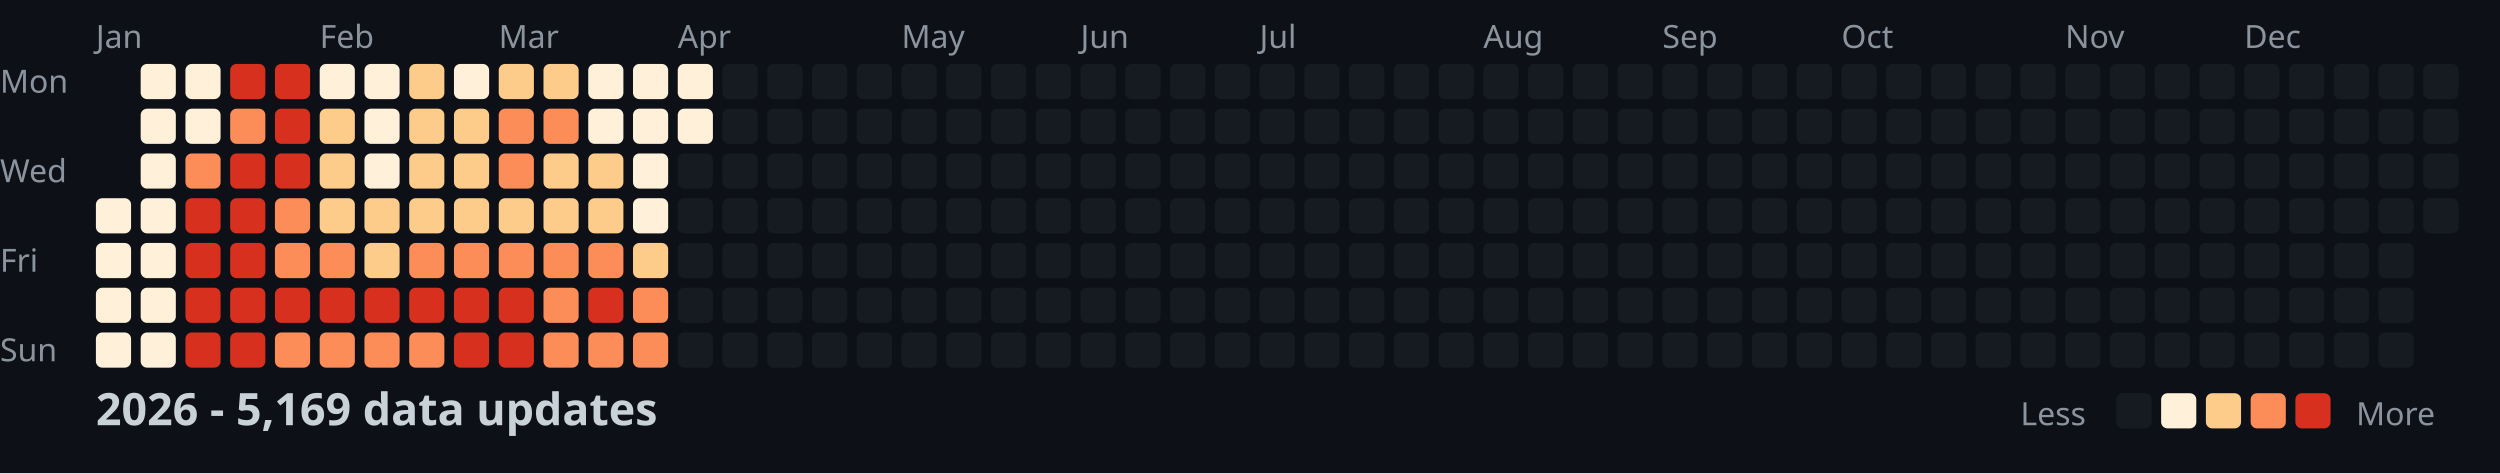
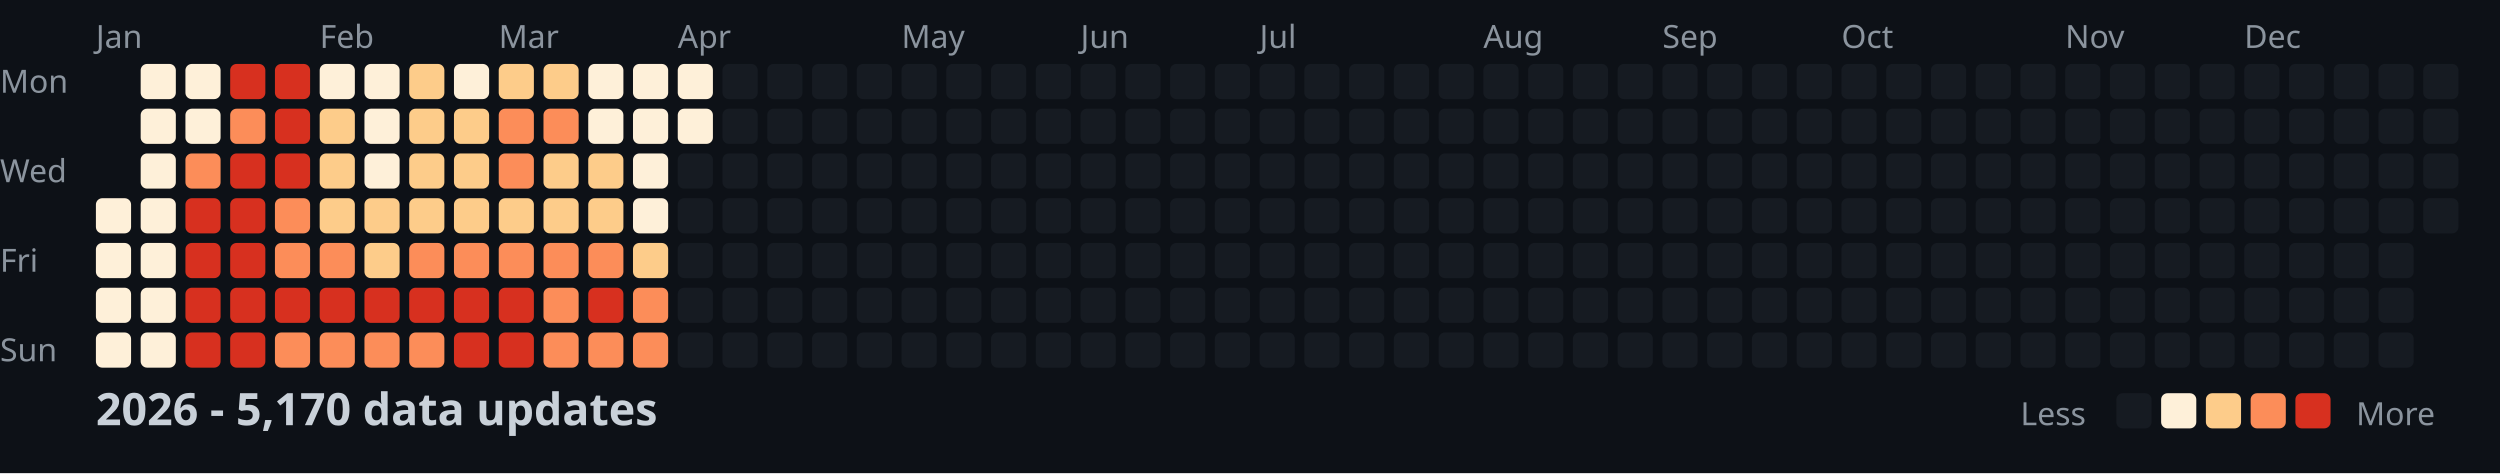
<svg xmlns="http://www.w3.org/2000/svg" width="782" height="148">
  <style>
    .month { font: 10px sans-serif; fill: #8b949e; }
    .day { font: 10px sans-serif; fill: #8b949e; }
    .title { font: bold 14px sans-serif; fill: #c9d1d9; }
    .legend { font: 10px sans-serif; fill: #8b949e; }
  </style>
  <rect width="100%" height="100%" fill="#0d1117" />
  <text x="0" y="29" class="day">Mon</text>
  <text x="0" y="57" class="day">Wed</text>
  <text x="0" y="85" class="day">Fri</text>
  <text x="0" y="113" class="day">Sun</text>
  <text x="30" y="15" class="month">Jan</text>
  <text x="100" y="15" class="month">Feb</text>
  <text x="156" y="15" class="month">Mar</text>
  <text x="212" y="15" class="month">Apr</text>
  <text x="282" y="15" class="month">May</text>
  <text x="338" y="15" class="month">Jun</text>
  <text x="394" y="15" class="month">Jul</text>
  <text x="464" y="15" class="month">Aug</text>
  <text x="520" y="15" class="month">Sep</text>
  <text x="576" y="15" class="month">Oct</text>
  <text x="646" y="15" class="month">Nov</text>
  <text x="702" y="15" class="month">Dec</text>
  <rect x="30" y="62" width="11" height="11" fill="#fef0d9" rx="2" />
  <rect x="30" y="76" width="11" height="11" fill="#fef0d9" rx="2" />
  <rect x="30" y="90" width="11" height="11" fill="#fef0d9" rx="2" />
  <rect x="30" y="104" width="11" height="11" fill="#fef0d9" rx="2" />
  <rect x="44" y="20" width="11" height="11" fill="#fef0d9" rx="2" />
  <rect x="44" y="34" width="11" height="11" fill="#fef0d9" rx="2" />
  <rect x="44" y="48" width="11" height="11" fill="#fef0d9" rx="2" />
  <rect x="44" y="62" width="11" height="11" fill="#fef0d9" rx="2" />
  <rect x="44" y="76" width="11" height="11" fill="#fef0d9" rx="2" />
  <rect x="44" y="90" width="11" height="11" fill="#fef0d9" rx="2" />
  <rect x="44" y="104" width="11" height="11" fill="#fef0d9" rx="2" />
  <rect x="58" y="20" width="11" height="11" fill="#fef0d9" rx="2" />
  <rect x="58" y="34" width="11" height="11" fill="#fef0d9" rx="2" />
  <rect x="58" y="48" width="11" height="11" fill="#fc8d59" rx="2" />
  <rect x="58" y="62" width="11" height="11" fill="#d7301f" rx="2" />
  <rect x="58" y="76" width="11" height="11" fill="#d7301f" rx="2" />
  <rect x="58" y="90" width="11" height="11" fill="#d7301f" rx="2" />
  <rect x="58" y="104" width="11" height="11" fill="#d7301f" rx="2" />
  <rect x="72" y="20" width="11" height="11" fill="#d7301f" rx="2" />
  <rect x="72" y="34" width="11" height="11" fill="#fc8d59" rx="2" />
  <rect x="72" y="48" width="11" height="11" fill="#d7301f" rx="2" />
  <rect x="72" y="62" width="11" height="11" fill="#d7301f" rx="2" />
  <rect x="72" y="76" width="11" height="11" fill="#d7301f" rx="2" />
  <rect x="72" y="90" width="11" height="11" fill="#d7301f" rx="2" />
  <rect x="72" y="104" width="11" height="11" fill="#d7301f" rx="2" />
  <rect x="86" y="20" width="11" height="11" fill="#d7301f" rx="2" />
  <rect x="86" y="34" width="11" height="11" fill="#d7301f" rx="2" />
  <rect x="86" y="48" width="11" height="11" fill="#d7301f" rx="2" />
  <rect x="86" y="62" width="11" height="11" fill="#fc8d59" rx="2" />
  <rect x="86" y="76" width="11" height="11" fill="#fc8d59" rx="2" />
  <rect x="86" y="90" width="11" height="11" fill="#d7301f" rx="2" />
  <rect x="86" y="104" width="11" height="11" fill="#fc8d59" rx="2" />
  <rect x="100" y="20" width="11" height="11" fill="#fef0d9" rx="2" />
  <rect x="100" y="34" width="11" height="11" fill="#fdcc8a" rx="2" />
  <rect x="100" y="48" width="11" height="11" fill="#fdcc8a" rx="2" />
  <rect x="100" y="62" width="11" height="11" fill="#fdcc8a" rx="2" />
  <rect x="100" y="76" width="11" height="11" fill="#fc8d59" rx="2" />
  <rect x="100" y="90" width="11" height="11" fill="#d7301f" rx="2" />
  <rect x="100" y="104" width="11" height="11" fill="#fc8d59" rx="2" />
  <rect x="114" y="20" width="11" height="11" fill="#fef0d9" rx="2" />
  <rect x="114" y="34" width="11" height="11" fill="#fef0d9" rx="2" />
  <rect x="114" y="48" width="11" height="11" fill="#fef0d9" rx="2" />
  <rect x="114" y="62" width="11" height="11" fill="#fdcc8a" rx="2" />
  <rect x="114" y="76" width="11" height="11" fill="#fdcc8a" rx="2" />
  <rect x="114" y="90" width="11" height="11" fill="#d7301f" rx="2" />
  <rect x="114" y="104" width="11" height="11" fill="#fc8d59" rx="2" />
  <rect x="128" y="20" width="11" height="11" fill="#fdcc8a" rx="2" />
  <rect x="128" y="34" width="11" height="11" fill="#fdcc8a" rx="2" />
  <rect x="128" y="48" width="11" height="11" fill="#fdcc8a" rx="2" />
  <rect x="128" y="62" width="11" height="11" fill="#fdcc8a" rx="2" />
  <rect x="128" y="76" width="11" height="11" fill="#fc8d59" rx="2" />
  <rect x="128" y="90" width="11" height="11" fill="#d7301f" rx="2" />
  <rect x="128" y="104" width="11" height="11" fill="#fc8d59" rx="2" />
  <rect x="142" y="20" width="11" height="11" fill="#fef0d9" rx="2" />
  <rect x="142" y="34" width="11" height="11" fill="#fdcc8a" rx="2" />
  <rect x="142" y="48" width="11" height="11" fill="#fdcc8a" rx="2" />
  <rect x="142" y="62" width="11" height="11" fill="#fdcc8a" rx="2" />
  <rect x="142" y="76" width="11" height="11" fill="#fc8d59" rx="2" />
  <rect x="142" y="90" width="11" height="11" fill="#d7301f" rx="2" />
  <rect x="142" y="104" width="11" height="11" fill="#d7301f" rx="2" />
  <rect x="156" y="20" width="11" height="11" fill="#fdcc8a" rx="2" />
  <rect x="156" y="34" width="11" height="11" fill="#fc8d59" rx="2" />
  <rect x="156" y="48" width="11" height="11" fill="#fc8d59" rx="2" />
  <rect x="156" y="62" width="11" height="11" fill="#fdcc8a" rx="2" />
  <rect x="156" y="76" width="11" height="11" fill="#fc8d59" rx="2" />
  <rect x="156" y="90" width="11" height="11" fill="#d7301f" rx="2" />
  <rect x="156" y="104" width="11" height="11" fill="#d7301f" rx="2" />
  <rect x="170" y="20" width="11" height="11" fill="#fdcc8a" rx="2" />
  <rect x="170" y="34" width="11" height="11" fill="#fc8d59" rx="2" />
  <rect x="170" y="48" width="11" height="11" fill="#fdcc8a" rx="2" />
  <rect x="170" y="62" width="11" height="11" fill="#fdcc8a" rx="2" />
  <rect x="170" y="76" width="11" height="11" fill="#fc8d59" rx="2" />
  <rect x="170" y="90" width="11" height="11" fill="#fc8d59" rx="2" />
  <rect x="170" y="104" width="11" height="11" fill="#fc8d59" rx="2" />
  <rect x="184" y="20" width="11" height="11" fill="#fef0d9" rx="2" />
  <rect x="184" y="34" width="11" height="11" fill="#fef0d9" rx="2" />
  <rect x="184" y="48" width="11" height="11" fill="#fdcc8a" rx="2" />
  <rect x="184" y="62" width="11" height="11" fill="#fdcc8a" rx="2" />
  <rect x="184" y="76" width="11" height="11" fill="#fc8d59" rx="2" />
  <rect x="184" y="90" width="11" height="11" fill="#d7301f" rx="2" />
  <rect x="184" y="104" width="11" height="11" fill="#fc8d59" rx="2" />
  <rect x="198" y="20" width="11" height="11" fill="#fef0d9" rx="2" />
  <rect x="198" y="34" width="11" height="11" fill="#fef0d9" rx="2" />
  <rect x="198" y="48" width="11" height="11" fill="#fef0d9" rx="2" />
  <rect x="198" y="62" width="11" height="11" fill="#fef0d9" rx="2" />
  <rect x="198" y="76" width="11" height="11" fill="#fdcc8a" rx="2" />
  <rect x="198" y="90" width="11" height="11" fill="#fc8d59" rx="2" />
  <rect x="198" y="104" width="11" height="11" fill="#fc8d59" rx="2" />
  <rect x="212" y="20" width="11" height="11" fill="#fef0d9" rx="2" />
  <rect x="212" y="34" width="11" height="11" fill="#fef0d9" rx="2" />
  <rect x="212" y="48" width="11" height="11" fill="#161b22" rx="2" />
  <rect x="212" y="62" width="11" height="11" fill="#161b22" rx="2" />
  <rect x="212" y="76" width="11" height="11" fill="#161b22" rx="2" />
  <rect x="212" y="90" width="11" height="11" fill="#161b22" rx="2" />
  <rect x="212" y="104" width="11" height="11" fill="#161b22" rx="2" />
  <rect x="226" y="20" width="11" height="11" fill="#161b22" rx="2" />
  <rect x="226" y="34" width="11" height="11" fill="#161b22" rx="2" />
  <rect x="226" y="48" width="11" height="11" fill="#161b22" rx="2" />
  <rect x="226" y="62" width="11" height="11" fill="#161b22" rx="2" />
  <rect x="226" y="76" width="11" height="11" fill="#161b22" rx="2" />
  <rect x="226" y="90" width="11" height="11" fill="#161b22" rx="2" />
  <rect x="226" y="104" width="11" height="11" fill="#161b22" rx="2" />
  <rect x="240" y="20" width="11" height="11" fill="#161b22" rx="2" />
  <rect x="240" y="34" width="11" height="11" fill="#161b22" rx="2" />
  <rect x="240" y="48" width="11" height="11" fill="#161b22" rx="2" />
  <rect x="240" y="62" width="11" height="11" fill="#161b22" rx="2" />
  <rect x="240" y="76" width="11" height="11" fill="#161b22" rx="2" />
  <rect x="240" y="90" width="11" height="11" fill="#161b22" rx="2" />
  <rect x="240" y="104" width="11" height="11" fill="#161b22" rx="2" />
  <rect x="254" y="20" width="11" height="11" fill="#161b22" rx="2" />
  <rect x="254" y="34" width="11" height="11" fill="#161b22" rx="2" />
  <rect x="254" y="48" width="11" height="11" fill="#161b22" rx="2" />
  <rect x="254" y="62" width="11" height="11" fill="#161b22" rx="2" />
  <rect x="254" y="76" width="11" height="11" fill="#161b22" rx="2" />
  <rect x="254" y="90" width="11" height="11" fill="#161b22" rx="2" />
  <rect x="254" y="104" width="11" height="11" fill="#161b22" rx="2" />
  <rect x="268" y="20" width="11" height="11" fill="#161b22" rx="2" />
  <rect x="268" y="34" width="11" height="11" fill="#161b22" rx="2" />
  <rect x="268" y="48" width="11" height="11" fill="#161b22" rx="2" />
  <rect x="268" y="62" width="11" height="11" fill="#161b22" rx="2" />
  <rect x="268" y="76" width="11" height="11" fill="#161b22" rx="2" />
  <rect x="268" y="90" width="11" height="11" fill="#161b22" rx="2" />
  <rect x="268" y="104" width="11" height="11" fill="#161b22" rx="2" />
  <rect x="282" y="20" width="11" height="11" fill="#161b22" rx="2" />
  <rect x="282" y="34" width="11" height="11" fill="#161b22" rx="2" />
  <rect x="282" y="48" width="11" height="11" fill="#161b22" rx="2" />
  <rect x="282" y="62" width="11" height="11" fill="#161b22" rx="2" />
  <rect x="282" y="76" width="11" height="11" fill="#161b22" rx="2" />
  <rect x="282" y="90" width="11" height="11" fill="#161b22" rx="2" />
  <rect x="282" y="104" width="11" height="11" fill="#161b22" rx="2" />
  <rect x="296" y="20" width="11" height="11" fill="#161b22" rx="2" />
  <rect x="296" y="34" width="11" height="11" fill="#161b22" rx="2" />
  <rect x="296" y="48" width="11" height="11" fill="#161b22" rx="2" />
  <rect x="296" y="62" width="11" height="11" fill="#161b22" rx="2" />
  <rect x="296" y="76" width="11" height="11" fill="#161b22" rx="2" />
  <rect x="296" y="90" width="11" height="11" fill="#161b22" rx="2" />
  <rect x="296" y="104" width="11" height="11" fill="#161b22" rx="2" />
  <rect x="310" y="20" width="11" height="11" fill="#161b22" rx="2" />
  <rect x="310" y="34" width="11" height="11" fill="#161b22" rx="2" />
  <rect x="310" y="48" width="11" height="11" fill="#161b22" rx="2" />
  <rect x="310" y="62" width="11" height="11" fill="#161b22" rx="2" />
  <rect x="310" y="76" width="11" height="11" fill="#161b22" rx="2" />
  <rect x="310" y="90" width="11" height="11" fill="#161b22" rx="2" />
  <rect x="310" y="104" width="11" height="11" fill="#161b22" rx="2" />
  <rect x="324" y="20" width="11" height="11" fill="#161b22" rx="2" />
  <rect x="324" y="34" width="11" height="11" fill="#161b22" rx="2" />
  <rect x="324" y="48" width="11" height="11" fill="#161b22" rx="2" />
  <rect x="324" y="62" width="11" height="11" fill="#161b22" rx="2" />
  <rect x="324" y="76" width="11" height="11" fill="#161b22" rx="2" />
  <rect x="324" y="90" width="11" height="11" fill="#161b22" rx="2" />
  <rect x="324" y="104" width="11" height="11" fill="#161b22" rx="2" />
  <rect x="338" y="20" width="11" height="11" fill="#161b22" rx="2" />
  <rect x="338" y="34" width="11" height="11" fill="#161b22" rx="2" />
  <rect x="338" y="48" width="11" height="11" fill="#161b22" rx="2" />
  <rect x="338" y="62" width="11" height="11" fill="#161b22" rx="2" />
  <rect x="338" y="76" width="11" height="11" fill="#161b22" rx="2" />
  <rect x="338" y="90" width="11" height="11" fill="#161b22" rx="2" />
  <rect x="338" y="104" width="11" height="11" fill="#161b22" rx="2" />
  <rect x="352" y="20" width="11" height="11" fill="#161b22" rx="2" />
  <rect x="352" y="34" width="11" height="11" fill="#161b22" rx="2" />
  <rect x="352" y="48" width="11" height="11" fill="#161b22" rx="2" />
  <rect x="352" y="62" width="11" height="11" fill="#161b22" rx="2" />
  <rect x="352" y="76" width="11" height="11" fill="#161b22" rx="2" />
  <rect x="352" y="90" width="11" height="11" fill="#161b22" rx="2" />
  <rect x="352" y="104" width="11" height="11" fill="#161b22" rx="2" />
  <rect x="366" y="20" width="11" height="11" fill="#161b22" rx="2" />
  <rect x="366" y="34" width="11" height="11" fill="#161b22" rx="2" />
  <rect x="366" y="48" width="11" height="11" fill="#161b22" rx="2" />
  <rect x="366" y="62" width="11" height="11" fill="#161b22" rx="2" />
  <rect x="366" y="76" width="11" height="11" fill="#161b22" rx="2" />
  <rect x="366" y="90" width="11" height="11" fill="#161b22" rx="2" />
  <rect x="366" y="104" width="11" height="11" fill="#161b22" rx="2" />
  <rect x="380" y="20" width="11" height="11" fill="#161b22" rx="2" />
  <rect x="380" y="34" width="11" height="11" fill="#161b22" rx="2" />
  <rect x="380" y="48" width="11" height="11" fill="#161b22" rx="2" />
  <rect x="380" y="62" width="11" height="11" fill="#161b22" rx="2" />
  <rect x="380" y="76" width="11" height="11" fill="#161b22" rx="2" />
  <rect x="380" y="90" width="11" height="11" fill="#161b22" rx="2" />
  <rect x="380" y="104" width="11" height="11" fill="#161b22" rx="2" />
  <rect x="394" y="20" width="11" height="11" fill="#161b22" rx="2" />
  <rect x="394" y="34" width="11" height="11" fill="#161b22" rx="2" />
  <rect x="394" y="48" width="11" height="11" fill="#161b22" rx="2" />
  <rect x="394" y="62" width="11" height="11" fill="#161b22" rx="2" />
  <rect x="394" y="76" width="11" height="11" fill="#161b22" rx="2" />
  <rect x="394" y="90" width="11" height="11" fill="#161b22" rx="2" />
  <rect x="394" y="104" width="11" height="11" fill="#161b22" rx="2" />
  <rect x="408" y="20" width="11" height="11" fill="#161b22" rx="2" />
  <rect x="408" y="34" width="11" height="11" fill="#161b22" rx="2" />
  <rect x="408" y="48" width="11" height="11" fill="#161b22" rx="2" />
  <rect x="408" y="62" width="11" height="11" fill="#161b22" rx="2" />
  <rect x="408" y="76" width="11" height="11" fill="#161b22" rx="2" />
  <rect x="408" y="90" width="11" height="11" fill="#161b22" rx="2" />
  <rect x="408" y="104" width="11" height="11" fill="#161b22" rx="2" />
  <rect x="422" y="20" width="11" height="11" fill="#161b22" rx="2" />
  <rect x="422" y="34" width="11" height="11" fill="#161b22" rx="2" />
  <rect x="422" y="48" width="11" height="11" fill="#161b22" rx="2" />
  <rect x="422" y="62" width="11" height="11" fill="#161b22" rx="2" />
  <rect x="422" y="76" width="11" height="11" fill="#161b22" rx="2" />
  <rect x="422" y="90" width="11" height="11" fill="#161b22" rx="2" />
  <rect x="422" y="104" width="11" height="11" fill="#161b22" rx="2" />
  <rect x="436" y="20" width="11" height="11" fill="#161b22" rx="2" />
  <rect x="436" y="34" width="11" height="11" fill="#161b22" rx="2" />
  <rect x="436" y="48" width="11" height="11" fill="#161b22" rx="2" />
  <rect x="436" y="62" width="11" height="11" fill="#161b22" rx="2" />
  <rect x="436" y="76" width="11" height="11" fill="#161b22" rx="2" />
  <rect x="436" y="90" width="11" height="11" fill="#161b22" rx="2" />
  <rect x="436" y="104" width="11" height="11" fill="#161b22" rx="2" />
  <rect x="450" y="20" width="11" height="11" fill="#161b22" rx="2" />
  <rect x="450" y="34" width="11" height="11" fill="#161b22" rx="2" />
  <rect x="450" y="48" width="11" height="11" fill="#161b22" rx="2" />
  <rect x="450" y="62" width="11" height="11" fill="#161b22" rx="2" />
  <rect x="450" y="76" width="11" height="11" fill="#161b22" rx="2" />
  <rect x="450" y="90" width="11" height="11" fill="#161b22" rx="2" />
  <rect x="450" y="104" width="11" height="11" fill="#161b22" rx="2" />
  <rect x="464" y="20" width="11" height="11" fill="#161b22" rx="2" />
  <rect x="464" y="34" width="11" height="11" fill="#161b22" rx="2" />
  <rect x="464" y="48" width="11" height="11" fill="#161b22" rx="2" />
  <rect x="464" y="62" width="11" height="11" fill="#161b22" rx="2" />
  <rect x="464" y="76" width="11" height="11" fill="#161b22" rx="2" />
  <rect x="464" y="90" width="11" height="11" fill="#161b22" rx="2" />
  <rect x="464" y="104" width="11" height="11" fill="#161b22" rx="2" />
  <rect x="478" y="20" width="11" height="11" fill="#161b22" rx="2" />
  <rect x="478" y="34" width="11" height="11" fill="#161b22" rx="2" />
  <rect x="478" y="48" width="11" height="11" fill="#161b22" rx="2" />
  <rect x="478" y="62" width="11" height="11" fill="#161b22" rx="2" />
  <rect x="478" y="76" width="11" height="11" fill="#161b22" rx="2" />
  <rect x="478" y="90" width="11" height="11" fill="#161b22" rx="2" />
  <rect x="478" y="104" width="11" height="11" fill="#161b22" rx="2" />
  <rect x="492" y="20" width="11" height="11" fill="#161b22" rx="2" />
  <rect x="492" y="34" width="11" height="11" fill="#161b22" rx="2" />
  <rect x="492" y="48" width="11" height="11" fill="#161b22" rx="2" />
  <rect x="492" y="62" width="11" height="11" fill="#161b22" rx="2" />
  <rect x="492" y="76" width="11" height="11" fill="#161b22" rx="2" />
  <rect x="492" y="90" width="11" height="11" fill="#161b22" rx="2" />
  <rect x="492" y="104" width="11" height="11" fill="#161b22" rx="2" />
  <rect x="506" y="20" width="11" height="11" fill="#161b22" rx="2" />
  <rect x="506" y="34" width="11" height="11" fill="#161b22" rx="2" />
  <rect x="506" y="48" width="11" height="11" fill="#161b22" rx="2" />
  <rect x="506" y="62" width="11" height="11" fill="#161b22" rx="2" />
  <rect x="506" y="76" width="11" height="11" fill="#161b22" rx="2" />
  <rect x="506" y="90" width="11" height="11" fill="#161b22" rx="2" />
  <rect x="506" y="104" width="11" height="11" fill="#161b22" rx="2" />
  <rect x="520" y="20" width="11" height="11" fill="#161b22" rx="2" />
  <rect x="520" y="34" width="11" height="11" fill="#161b22" rx="2" />
  <rect x="520" y="48" width="11" height="11" fill="#161b22" rx="2" />
  <rect x="520" y="62" width="11" height="11" fill="#161b22" rx="2" />
  <rect x="520" y="76" width="11" height="11" fill="#161b22" rx="2" />
  <rect x="520" y="90" width="11" height="11" fill="#161b22" rx="2" />
  <rect x="520" y="104" width="11" height="11" fill="#161b22" rx="2" />
  <rect x="534" y="20" width="11" height="11" fill="#161b22" rx="2" />
  <rect x="534" y="34" width="11" height="11" fill="#161b22" rx="2" />
  <rect x="534" y="48" width="11" height="11" fill="#161b22" rx="2" />
  <rect x="534" y="62" width="11" height="11" fill="#161b22" rx="2" />
  <rect x="534" y="76" width="11" height="11" fill="#161b22" rx="2" />
  <rect x="534" y="90" width="11" height="11" fill="#161b22" rx="2" />
  <rect x="534" y="104" width="11" height="11" fill="#161b22" rx="2" />
  <rect x="548" y="20" width="11" height="11" fill="#161b22" rx="2" />
  <rect x="548" y="34" width="11" height="11" fill="#161b22" rx="2" />
  <rect x="548" y="48" width="11" height="11" fill="#161b22" rx="2" />
  <rect x="548" y="62" width="11" height="11" fill="#161b22" rx="2" />
  <rect x="548" y="76" width="11" height="11" fill="#161b22" rx="2" />
  <rect x="548" y="90" width="11" height="11" fill="#161b22" rx="2" />
  <rect x="548" y="104" width="11" height="11" fill="#161b22" rx="2" />
  <rect x="562" y="20" width="11" height="11" fill="#161b22" rx="2" />
  <rect x="562" y="34" width="11" height="11" fill="#161b22" rx="2" />
  <rect x="562" y="48" width="11" height="11" fill="#161b22" rx="2" />
  <rect x="562" y="62" width="11" height="11" fill="#161b22" rx="2" />
  <rect x="562" y="76" width="11" height="11" fill="#161b22" rx="2" />
  <rect x="562" y="90" width="11" height="11" fill="#161b22" rx="2" />
  <rect x="562" y="104" width="11" height="11" fill="#161b22" rx="2" />
  <rect x="576" y="20" width="11" height="11" fill="#161b22" rx="2" />
  <rect x="576" y="34" width="11" height="11" fill="#161b22" rx="2" />
  <rect x="576" y="48" width="11" height="11" fill="#161b22" rx="2" />
  <rect x="576" y="62" width="11" height="11" fill="#161b22" rx="2" />
  <rect x="576" y="76" width="11" height="11" fill="#161b22" rx="2" />
  <rect x="576" y="90" width="11" height="11" fill="#161b22" rx="2" />
  <rect x="576" y="104" width="11" height="11" fill="#161b22" rx="2" />
  <rect x="590" y="20" width="11" height="11" fill="#161b22" rx="2" />
  <rect x="590" y="34" width="11" height="11" fill="#161b22" rx="2" />
  <rect x="590" y="48" width="11" height="11" fill="#161b22" rx="2" />
  <rect x="590" y="62" width="11" height="11" fill="#161b22" rx="2" />
  <rect x="590" y="76" width="11" height="11" fill="#161b22" rx="2" />
  <rect x="590" y="90" width="11" height="11" fill="#161b22" rx="2" />
  <rect x="590" y="104" width="11" height="11" fill="#161b22" rx="2" />
  <rect x="604" y="20" width="11" height="11" fill="#161b22" rx="2" />
  <rect x="604" y="34" width="11" height="11" fill="#161b22" rx="2" />
  <rect x="604" y="48" width="11" height="11" fill="#161b22" rx="2" />
  <rect x="604" y="62" width="11" height="11" fill="#161b22" rx="2" />
  <rect x="604" y="76" width="11" height="11" fill="#161b22" rx="2" />
  <rect x="604" y="90" width="11" height="11" fill="#161b22" rx="2" />
  <rect x="604" y="104" width="11" height="11" fill="#161b22" rx="2" />
  <rect x="618" y="20" width="11" height="11" fill="#161b22" rx="2" />
  <rect x="618" y="34" width="11" height="11" fill="#161b22" rx="2" />
  <rect x="618" y="48" width="11" height="11" fill="#161b22" rx="2" />
  <rect x="618" y="62" width="11" height="11" fill="#161b22" rx="2" />
  <rect x="618" y="76" width="11" height="11" fill="#161b22" rx="2" />
  <rect x="618" y="90" width="11" height="11" fill="#161b22" rx="2" />
  <rect x="618" y="104" width="11" height="11" fill="#161b22" rx="2" />
  <rect x="632" y="20" width="11" height="11" fill="#161b22" rx="2" />
  <rect x="632" y="34" width="11" height="11" fill="#161b22" rx="2" />
  <rect x="632" y="48" width="11" height="11" fill="#161b22" rx="2" />
  <rect x="632" y="62" width="11" height="11" fill="#161b22" rx="2" />
  <rect x="632" y="76" width="11" height="11" fill="#161b22" rx="2" />
  <rect x="632" y="90" width="11" height="11" fill="#161b22" rx="2" />
  <rect x="632" y="104" width="11" height="11" fill="#161b22" rx="2" />
  <rect x="646" y="20" width="11" height="11" fill="#161b22" rx="2" />
  <rect x="646" y="34" width="11" height="11" fill="#161b22" rx="2" />
  <rect x="646" y="48" width="11" height="11" fill="#161b22" rx="2" />
  <rect x="646" y="62" width="11" height="11" fill="#161b22" rx="2" />
  <rect x="646" y="76" width="11" height="11" fill="#161b22" rx="2" />
  <rect x="646" y="90" width="11" height="11" fill="#161b22" rx="2" />
  <rect x="646" y="104" width="11" height="11" fill="#161b22" rx="2" />
  <rect x="660" y="20" width="11" height="11" fill="#161b22" rx="2" />
  <rect x="660" y="34" width="11" height="11" fill="#161b22" rx="2" />
  <rect x="660" y="48" width="11" height="11" fill="#161b22" rx="2" />
  <rect x="660" y="62" width="11" height="11" fill="#161b22" rx="2" />
  <rect x="660" y="76" width="11" height="11" fill="#161b22" rx="2" />
  <rect x="660" y="90" width="11" height="11" fill="#161b22" rx="2" />
  <rect x="660" y="104" width="11" height="11" fill="#161b22" rx="2" />
  <rect x="674" y="20" width="11" height="11" fill="#161b22" rx="2" />
  <rect x="674" y="34" width="11" height="11" fill="#161b22" rx="2" />
  <rect x="674" y="48" width="11" height="11" fill="#161b22" rx="2" />
  <rect x="674" y="62" width="11" height="11" fill="#161b22" rx="2" />
  <rect x="674" y="76" width="11" height="11" fill="#161b22" rx="2" />
  <rect x="674" y="90" width="11" height="11" fill="#161b22" rx="2" />
  <rect x="674" y="104" width="11" height="11" fill="#161b22" rx="2" />
  <rect x="688" y="20" width="11" height="11" fill="#161b22" rx="2" />
  <rect x="688" y="34" width="11" height="11" fill="#161b22" rx="2" />
  <rect x="688" y="48" width="11" height="11" fill="#161b22" rx="2" />
  <rect x="688" y="62" width="11" height="11" fill="#161b22" rx="2" />
  <rect x="688" y="76" width="11" height="11" fill="#161b22" rx="2" />
  <rect x="688" y="90" width="11" height="11" fill="#161b22" rx="2" />
  <rect x="688" y="104" width="11" height="11" fill="#161b22" rx="2" />
  <rect x="702" y="20" width="11" height="11" fill="#161b22" rx="2" />
  <rect x="702" y="34" width="11" height="11" fill="#161b22" rx="2" />
  <rect x="702" y="48" width="11" height="11" fill="#161b22" rx="2" />
  <rect x="702" y="62" width="11" height="11" fill="#161b22" rx="2" />
  <rect x="702" y="76" width="11" height="11" fill="#161b22" rx="2" />
  <rect x="702" y="90" width="11" height="11" fill="#161b22" rx="2" />
  <rect x="702" y="104" width="11" height="11" fill="#161b22" rx="2" />
  <rect x="716" y="20" width="11" height="11" fill="#161b22" rx="2" />
  <rect x="716" y="34" width="11" height="11" fill="#161b22" rx="2" />
  <rect x="716" y="48" width="11" height="11" fill="#161b22" rx="2" />
  <rect x="716" y="62" width="11" height="11" fill="#161b22" rx="2" />
  <rect x="716" y="76" width="11" height="11" fill="#161b22" rx="2" />
  <rect x="716" y="90" width="11" height="11" fill="#161b22" rx="2" />
  <rect x="716" y="104" width="11" height="11" fill="#161b22" rx="2" />
  <rect x="730" y="20" width="11" height="11" fill="#161b22" rx="2" />
  <rect x="730" y="34" width="11" height="11" fill="#161b22" rx="2" />
  <rect x="730" y="48" width="11" height="11" fill="#161b22" rx="2" />
  <rect x="730" y="62" width="11" height="11" fill="#161b22" rx="2" />
  <rect x="730" y="76" width="11" height="11" fill="#161b22" rx="2" />
  <rect x="730" y="90" width="11" height="11" fill="#161b22" rx="2" />
  <rect x="730" y="104" width="11" height="11" fill="#161b22" rx="2" />
  <rect x="744" y="20" width="11" height="11" fill="#161b22" rx="2" />
  <rect x="744" y="34" width="11" height="11" fill="#161b22" rx="2" />
  <rect x="744" y="48" width="11" height="11" fill="#161b22" rx="2" />
  <rect x="744" y="62" width="11" height="11" fill="#161b22" rx="2" />
  <rect x="744" y="76" width="11" height="11" fill="#161b22" rx="2" />
  <rect x="744" y="90" width="11" height="11" fill="#161b22" rx="2" />
  <rect x="744" y="104" width="11" height="11" fill="#161b22" rx="2" />
  <rect x="758" y="20" width="11" height="11" fill="#161b22" rx="2" />
  <rect x="758" y="34" width="11" height="11" fill="#161b22" rx="2" />
  <rect x="758" y="48" width="11" height="11" fill="#161b22" rx="2" />
  <rect x="758" y="62" width="11" height="11" fill="#161b22" rx="2" />
-   <text x="30" y="133" class="title">2026 - 5,169 data updates</text>
+   <text x="30" y="133" class="title">2026 - 5,170 data updates</text>
  <text x="632" y="133" class="legend">Less</text>
  <rect x="662" y="123" width="11" height="11" fill="#161b22" rx="2" />
  <rect x="676" y="123" width="11" height="11" fill="#fef0d9" rx="2" />
  <rect x="690" y="123" width="11" height="11" fill="#fdcc8a" rx="2" />
  <rect x="704" y="123" width="11" height="11" fill="#fc8d59" rx="2" />
  <rect x="718" y="123" width="11" height="11" fill="#d7301f" rx="2" />
  <text x="737" y="133" class="legend">More</text>
</svg>
